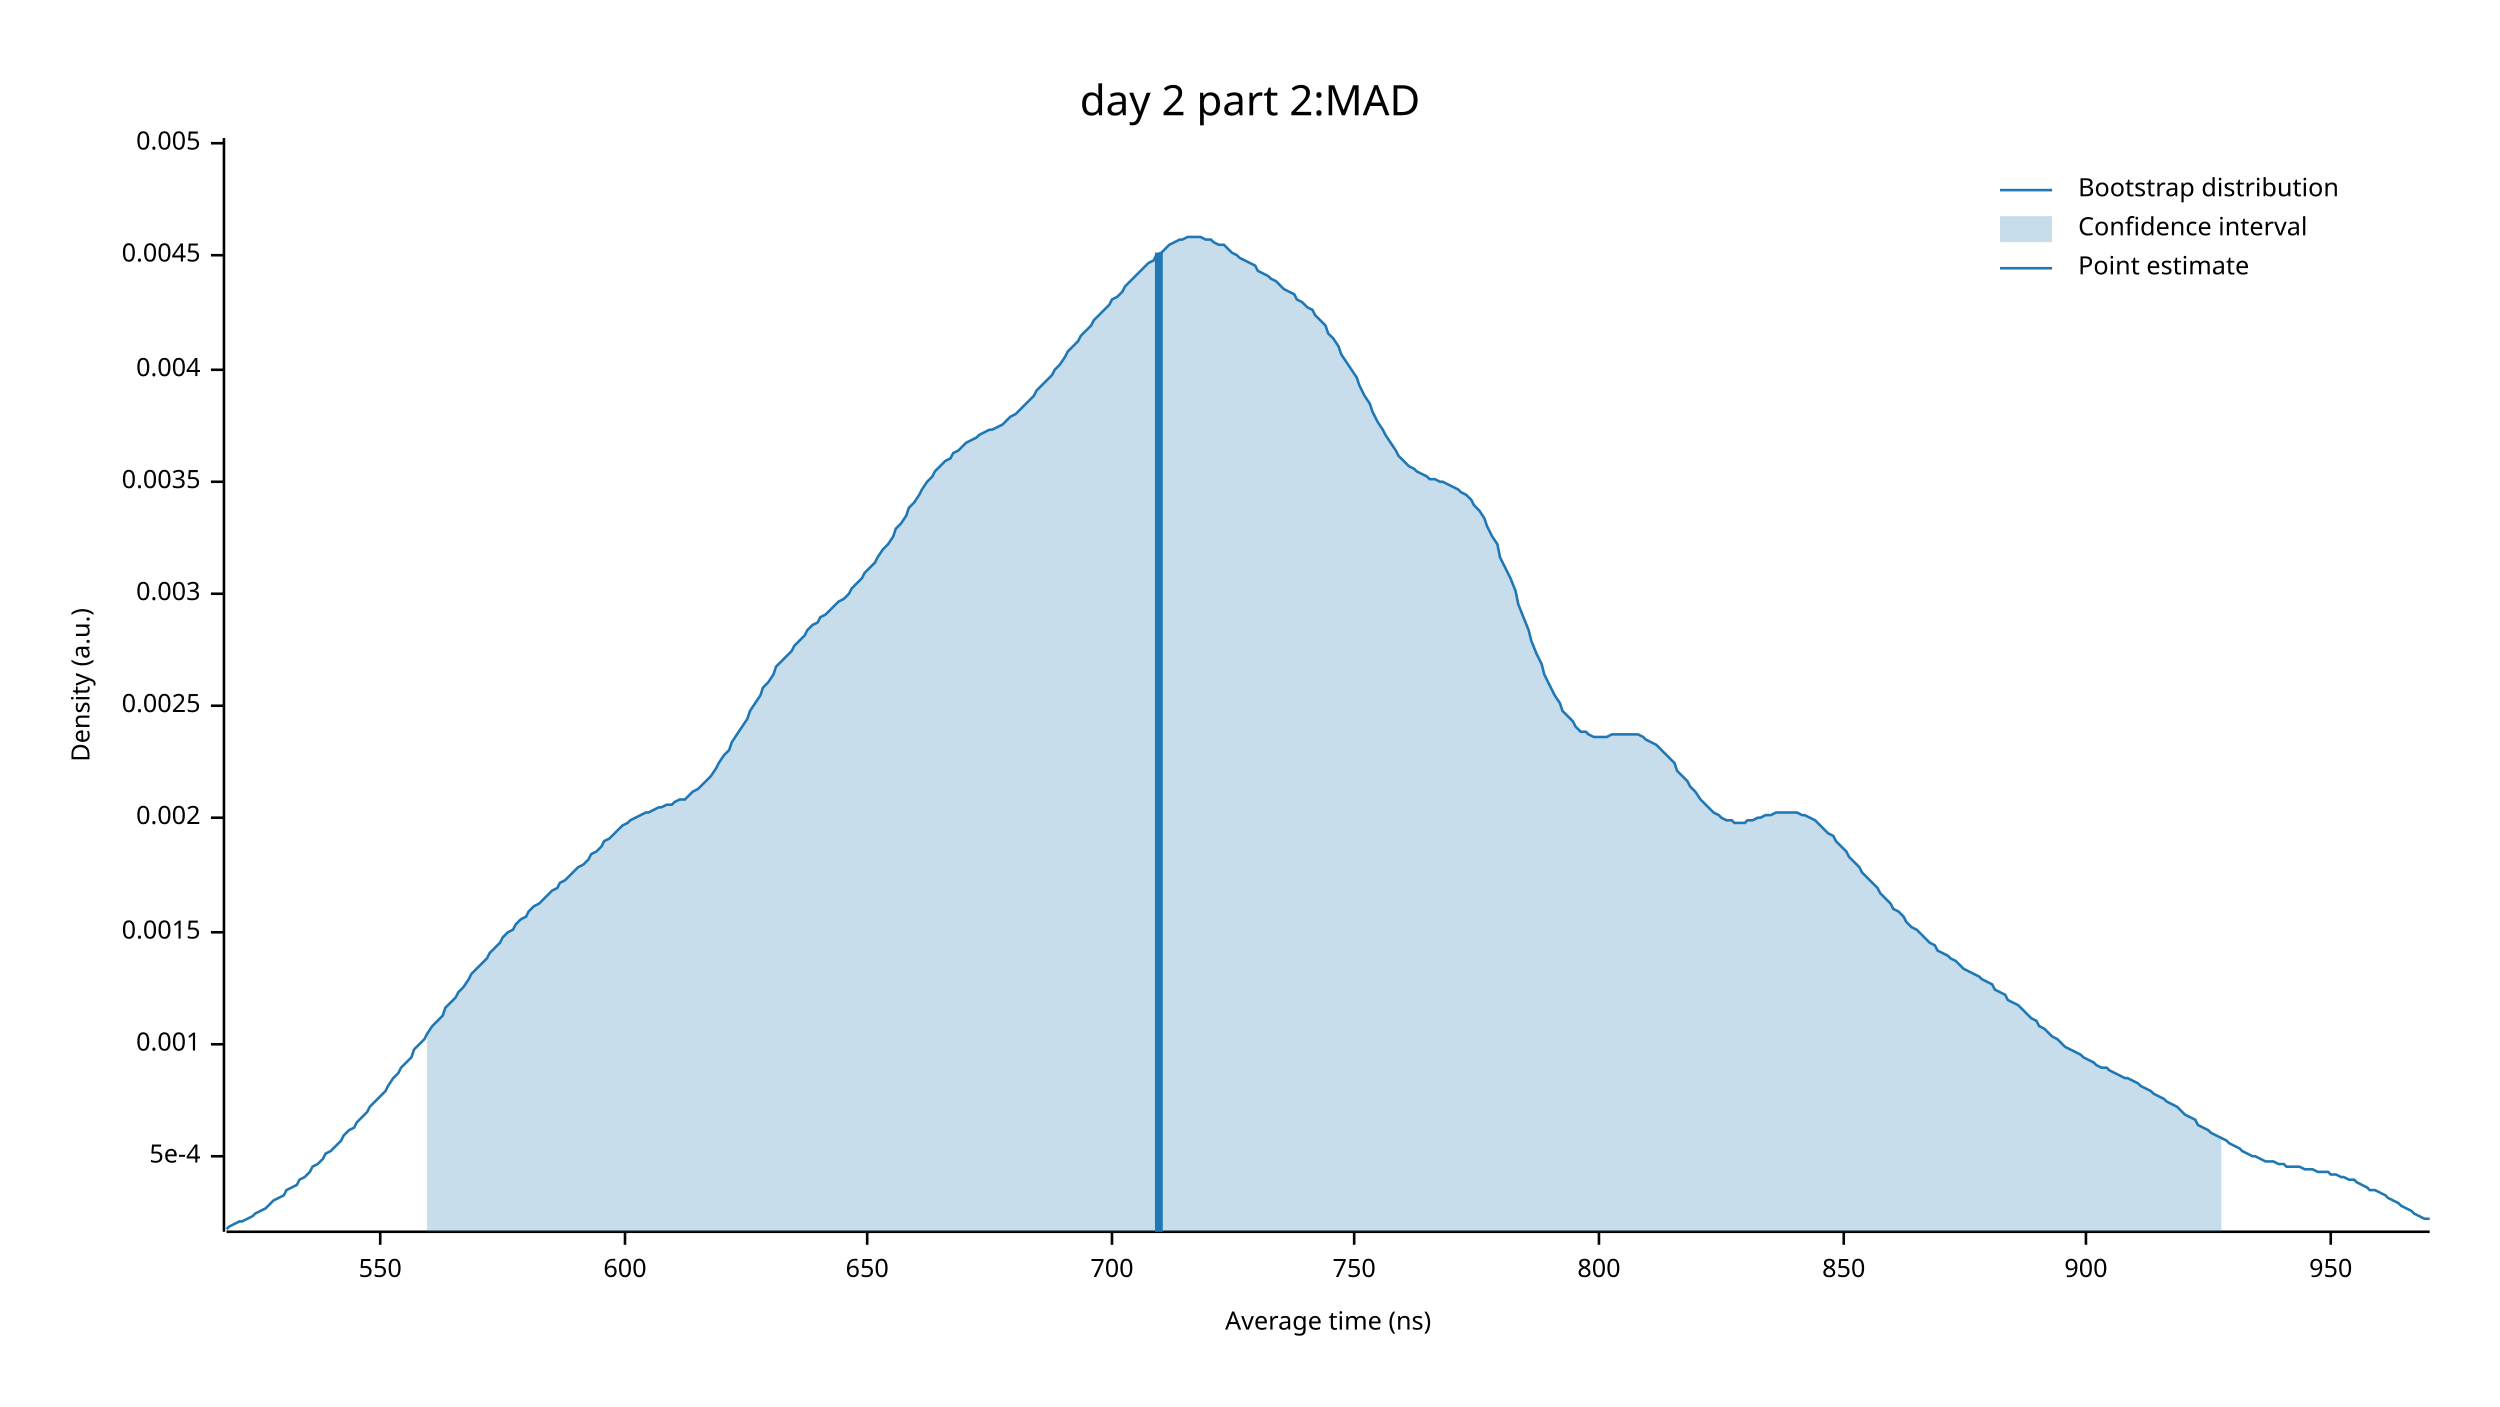
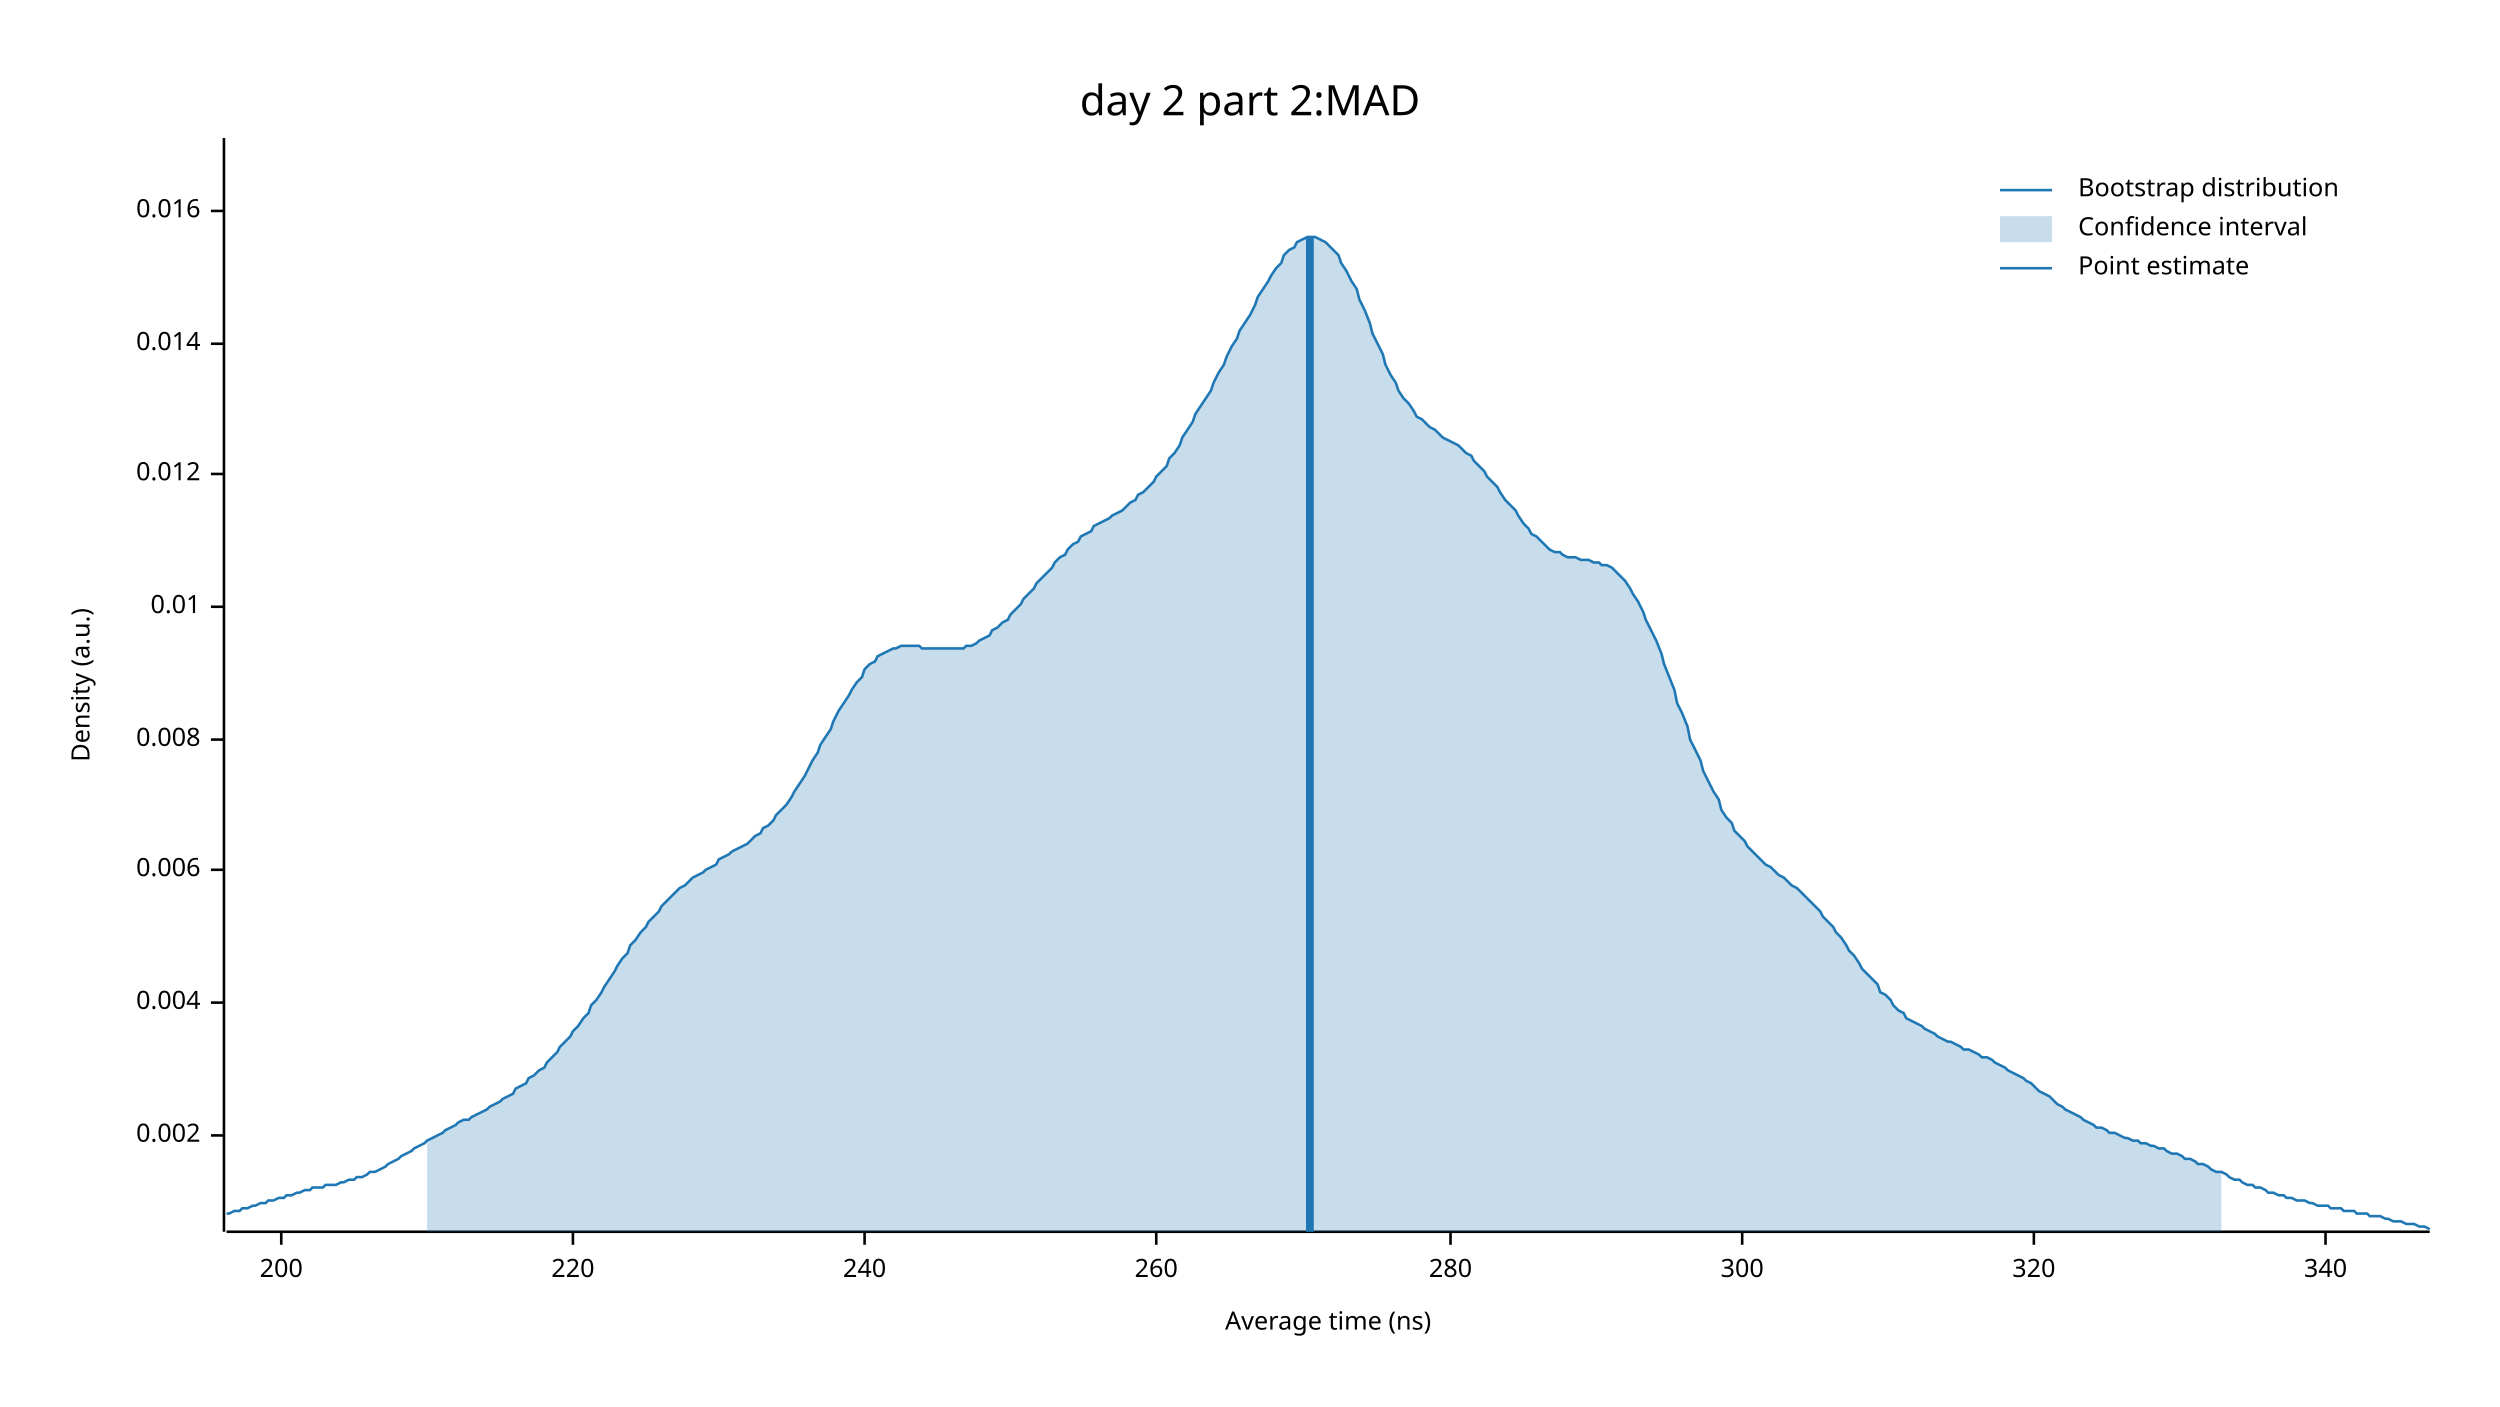
<svg xmlns="http://www.w3.org/2000/svg" width="960" height="540" viewBox="0 0 960 540">
  <text x="480" y="32" dy="0.76em" text-anchor="middle" font-family="sans-serif" font-size="16.129" opacity="1" fill="#000000">
day 2 part 2:MAD
</text>
  <text x="27" y="263" dy="0.76em" text-anchor="middle" font-family="sans-serif" font-size="9.677" opacity="1" fill="#000000" transform="rotate(270, 27, 263)">
Density (a.u.)
</text>
  <text x="510" y="513" dy="-0.5ex" text-anchor="middle" font-family="sans-serif" font-size="9.677" opacity="1" fill="#000000">
Average time (ns)
</text>
  <polyline fill="none" opacity="1" stroke="#000000" stroke-width="1" points="86,53 86,473 " />
-   <text x="77" y="444" dy="0.5ex" text-anchor="end" font-family="sans-serif" font-size="9.677" opacity="1" fill="#000000">
- 5e-4
- </text>
-   <polyline fill="none" opacity="1" stroke="#000000" stroke-width="1" points="81,444 86,444 " />
-   <text x="77" y="401" dy="0.5ex" text-anchor="end" font-family="sans-serif" font-size="9.677" opacity="1" fill="#000000">
- 0.001
- </text>
-   <polyline fill="none" opacity="1" stroke="#000000" stroke-width="1" points="81,401 86,401 " />
-   <text x="77" y="358" dy="0.5ex" text-anchor="end" font-family="sans-serif" font-size="9.677" opacity="1" fill="#000000">
- 0.0015
- </text>
-   <polyline fill="none" opacity="1" stroke="#000000" stroke-width="1" points="81,358 86,358 " />
-   <text x="77" y="314" dy="0.5ex" text-anchor="end" font-family="sans-serif" font-size="9.677" opacity="1" fill="#000000">
+   <text x="77" y="436" dy="0.5ex" text-anchor="end" font-family="sans-serif" font-size="9.677" opacity="1" fill="#000000">
0.002
</text>
-   <polyline fill="none" opacity="1" stroke="#000000" stroke-width="1" points="81,314 86,314 " />
-   <text x="77" y="271" dy="0.5ex" text-anchor="end" font-family="sans-serif" font-size="9.677" opacity="1" fill="#000000">
- 0.0025
- </text>
-   <polyline fill="none" opacity="1" stroke="#000000" stroke-width="1" points="81,271 86,271 " />
-   <text x="77" y="228" dy="0.5ex" text-anchor="end" font-family="sans-serif" font-size="9.677" opacity="1" fill="#000000">
- 0.003
- </text>
-   <polyline fill="none" opacity="1" stroke="#000000" stroke-width="1" points="81,228 86,228 " />
-   <text x="77" y="185" dy="0.5ex" text-anchor="end" font-family="sans-serif" font-size="9.677" opacity="1" fill="#000000">
- 0.0035
- </text>
-   <polyline fill="none" opacity="1" stroke="#000000" stroke-width="1" points="81,185 86,185 " />
-   <text x="77" y="142" dy="0.5ex" text-anchor="end" font-family="sans-serif" font-size="9.677" opacity="1" fill="#000000">
+   <polyline fill="none" opacity="1" stroke="#000000" stroke-width="1" points="81,436 86,436 " />
+   <text x="77" y="385" dy="0.5ex" text-anchor="end" font-family="sans-serif" font-size="9.677" opacity="1" fill="#000000">
0.004
</text>
-   <polyline fill="none" opacity="1" stroke="#000000" stroke-width="1" points="81,142 86,142 " />
-   <text x="77" y="98" dy="0.5ex" text-anchor="end" font-family="sans-serif" font-size="9.677" opacity="1" fill="#000000">
- 0.0045
+   <polyline fill="none" opacity="1" stroke="#000000" stroke-width="1" points="81,385 86,385 " />
+   <text x="77" y="334" dy="0.5ex" text-anchor="end" font-family="sans-serif" font-size="9.677" opacity="1" fill="#000000">
+ 0.006
</text>
-   <polyline fill="none" opacity="1" stroke="#000000" stroke-width="1" points="81,98 86,98 " />
-   <text x="77" y="55" dy="0.5ex" text-anchor="end" font-family="sans-serif" font-size="9.677" opacity="1" fill="#000000">
- 0.005
+   <polyline fill="none" opacity="1" stroke="#000000" stroke-width="1" points="81,334 86,334 " />
+   <text x="77" y="284" dy="0.5ex" text-anchor="end" font-family="sans-serif" font-size="9.677" opacity="1" fill="#000000">
+ 0.008
</text>
-   <polyline fill="none" opacity="1" stroke="#000000" stroke-width="1" points="81,55 86,55 " />
+   <polyline fill="none" opacity="1" stroke="#000000" stroke-width="1" points="81,284 86,284 " />
+   <text x="77" y="233" dy="0.5ex" text-anchor="end" font-family="sans-serif" font-size="9.677" opacity="1" fill="#000000">
+ 0.01
+ </text>
+   <polyline fill="none" opacity="1" stroke="#000000" stroke-width="1" points="81,233 86,233 " />
+   <text x="77" y="182" dy="0.5ex" text-anchor="end" font-family="sans-serif" font-size="9.677" opacity="1" fill="#000000">
+ 0.012
+ </text>
+   <polyline fill="none" opacity="1" stroke="#000000" stroke-width="1" points="81,182 86,182 " />
+   <text x="77" y="132" dy="0.5ex" text-anchor="end" font-family="sans-serif" font-size="9.677" opacity="1" fill="#000000">
+ 0.014
+ </text>
+   <polyline fill="none" opacity="1" stroke="#000000" stroke-width="1" points="81,132 86,132 " />
+   <text x="77" y="81" dy="0.5ex" text-anchor="end" font-family="sans-serif" font-size="9.677" opacity="1" fill="#000000">
+ 0.016
+ </text>
+   <polyline fill="none" opacity="1" stroke="#000000" stroke-width="1" points="81,81 86,81 " />
  <polyline fill="none" opacity="1" stroke="#000000" stroke-width="1" points="87,473 933,473 " />
-   <text x="146" y="483" dy="0.76em" text-anchor="middle" font-family="sans-serif" font-size="9.677" opacity="1" fill="#000000">
- 550
+   <text x="108" y="483" dy="0.76em" text-anchor="middle" font-family="sans-serif" font-size="9.677" opacity="1" fill="#000000">
+ 200
</text>
-   <polyline fill="none" opacity="1" stroke="#000000" stroke-width="1" points="146,473 146,478 " />
-   <text x="240" y="483" dy="0.76em" text-anchor="middle" font-family="sans-serif" font-size="9.677" opacity="1" fill="#000000">
- 600
+   <polyline fill="none" opacity="1" stroke="#000000" stroke-width="1" points="108,473 108,478 " />
+   <text x="220" y="483" dy="0.76em" text-anchor="middle" font-family="sans-serif" font-size="9.677" opacity="1" fill="#000000">
+ 220
</text>
-   <polyline fill="none" opacity="1" stroke="#000000" stroke-width="1" points="240,473 240,478 " />
-   <text x="333" y="483" dy="0.76em" text-anchor="middle" font-family="sans-serif" font-size="9.677" opacity="1" fill="#000000">
- 650
+   <polyline fill="none" opacity="1" stroke="#000000" stroke-width="1" points="220,473 220,478 " />
+   <text x="332" y="483" dy="0.76em" text-anchor="middle" font-family="sans-serif" font-size="9.677" opacity="1" fill="#000000">
+ 240
</text>
-   <polyline fill="none" opacity="1" stroke="#000000" stroke-width="1" points="333,473 333,478 " />
-   <text x="427" y="483" dy="0.76em" text-anchor="middle" font-family="sans-serif" font-size="9.677" opacity="1" fill="#000000">
- 700
+   <polyline fill="none" opacity="1" stroke="#000000" stroke-width="1" points="332,473 332,478 " />
+   <text x="444" y="483" dy="0.76em" text-anchor="middle" font-family="sans-serif" font-size="9.677" opacity="1" fill="#000000">
+ 260
</text>
-   <polyline fill="none" opacity="1" stroke="#000000" stroke-width="1" points="427,473 427,478 " />
-   <text x="520" y="483" dy="0.76em" text-anchor="middle" font-family="sans-serif" font-size="9.677" opacity="1" fill="#000000">
- 750
+   <polyline fill="none" opacity="1" stroke="#000000" stroke-width="1" points="444,473 444,478 " />
+   <text x="557" y="483" dy="0.76em" text-anchor="middle" font-family="sans-serif" font-size="9.677" opacity="1" fill="#000000">
+ 280
</text>
-   <polyline fill="none" opacity="1" stroke="#000000" stroke-width="1" points="520,473 520,478 " />
-   <text x="614" y="483" dy="0.76em" text-anchor="middle" font-family="sans-serif" font-size="9.677" opacity="1" fill="#000000">
- 800
+   <polyline fill="none" opacity="1" stroke="#000000" stroke-width="1" points="557,473 557,478 " />
+   <text x="669" y="483" dy="0.76em" text-anchor="middle" font-family="sans-serif" font-size="9.677" opacity="1" fill="#000000">
+ 300
</text>
-   <polyline fill="none" opacity="1" stroke="#000000" stroke-width="1" points="614,473 614,478 " />
-   <text x="708" y="483" dy="0.76em" text-anchor="middle" font-family="sans-serif" font-size="9.677" opacity="1" fill="#000000">
- 850
+   <polyline fill="none" opacity="1" stroke="#000000" stroke-width="1" points="669,473 669,478 " />
+   <text x="781" y="483" dy="0.76em" text-anchor="middle" font-family="sans-serif" font-size="9.677" opacity="1" fill="#000000">
+ 320
</text>
-   <polyline fill="none" opacity="1" stroke="#000000" stroke-width="1" points="708,473 708,478 " />
-   <text x="801" y="483" dy="0.76em" text-anchor="middle" font-family="sans-serif" font-size="9.677" opacity="1" fill="#000000">
- 900
+   <polyline fill="none" opacity="1" stroke="#000000" stroke-width="1" points="781,473 781,478 " />
+   <text x="893" y="483" dy="0.76em" text-anchor="middle" font-family="sans-serif" font-size="9.677" opacity="1" fill="#000000">
+ 340
</text>
-   <polyline fill="none" opacity="1" stroke="#000000" stroke-width="1" points="801,473 801,478 " />
-   <text x="895" y="483" dy="0.76em" text-anchor="middle" font-family="sans-serif" font-size="9.677" opacity="1" fill="#000000">
- 950
- </text>
-   <polyline fill="none" opacity="1" stroke="#000000" stroke-width="1" points="895,473 895,478 " />
-   <polyline fill="none" opacity="1" stroke="#1F78B4" stroke-width="1" points="87,472 88,471 90,470 92,469 93,469 95,468 97,467 98,466 100,465 102,464 103,463 105,461 107,460 109,459 110,457 112,456 114,455 115,453 117,452 119,450 120,448 122,447 124,445 125,443 127,442 129,440 131,438 132,436 134,434 136,433 137,431 139,429 141,427 142,425 144,423 146,421 148,419 149,417 151,414 153,412 154,410 156,408 158,406 159,403 161,401 163,399 164,397 166,394 168,392 170,390 171,387 173,385 175,383 176,381 178,379 180,376 181,374 183,372 185,370 187,368 188,366 190,364 192,362 193,360 195,358 197,357 198,355 200,353 202,352 203,350 205,348 207,347 209,345 210,344 212,342 214,341 215,339 217,338 219,336 220,335 222,333 224,332 226,330 227,328 229,327 231,325 232,323 234,322 236,320 237,319 239,317 241,316 242,315 244,314 246,313 248,312 249,312 251,311 253,310 254,310 256,309 258,309 259,308 261,307 263,307 265,305 266,304 268,303 270,301 271,300 273,298 275,295 276,293 278,290 280,288 281,285 283,282 285,279 287,276 288,273 290,270 292,267 293,264 295,262 297,259 298,256 300,254 302,252 304,250 305,248 307,246 309,244 310,242 312,240 314,239 315,237 317,236 319,234 320,233 322,231 324,230 326,228 327,226 329,224 331,222 332,220 334,218 336,216 337,214 339,211 341,209 343,206 344,203 346,201 348,198 349,195 351,193 353,190 354,188 356,185 358,183 359,181 361,179 363,177 365,176 366,174 368,173 370,171 371,170 373,169 375,168 376,167 378,166 380,165 381,165 383,164 385,163 387,161 388,160 390,159 392,157 393,156 395,154 397,152 398,150 400,148 402,146 404,144 405,142 407,140 409,137 410,135 412,133 414,131 415,129 417,127 419,125 420,123 422,121 424,119 426,117 427,115 429,114 431,112 432,110 434,108 436,106 437,105 439,103 441,101 443,100 444,98 446,97 448,95 449,94 451,93 453,92 454,92 456,91 458,91 459,91 461,91 463,92 465,92 466,93 468,94 470,94 471,95 473,97 475,98 476,99 478,100 480,101 482,102 483,104 485,105 487,106 488,107 490,108 492,110 493,111 495,112 497,113 498,115 500,116 502,118 504,119 505,121 507,123 509,125 510,128 512,130 514,133 515,136 517,139 519,142 521,145 522,148 524,152 526,155 527,158 529,162 531,165 532,167 534,170 536,173 537,175 539,177 541,179 543,180 544,181 546,182 548,183 549,184 551,184 553,185 554,185 556,186 558,187 560,188 561,189 563,190 565,192 566,194 568,196 570,199 571,202 573,206 575,209 576,214 578,218 580,222 582,227 583,232 585,237 587,242 588,246 590,251 592,255 593,259 595,263 597,267 599,270 600,273 602,275 604,277 605,279 607,281 609,281 610,282 612,283 614,283 615,283 617,283 619,282 621,282 622,282 624,282 626,282 627,282 629,282 631,283 632,284 634,285 636,286 638,288 639,289 641,291 643,293 644,296 646,298 648,300 649,302 651,304 653,307 654,308 656,310 658,312 660,313 661,314 663,315 665,315 666,316 668,316 670,316 671,315 673,315 675,314 676,314 678,313 680,313 682,312 683,312 685,312 687,312 688,312 690,312 692,313 693,313 695,314 697,315 699,317 700,318 702,320 704,321 705,323 707,325 709,327 710,329 712,331 714,333 715,335 717,337 719,339 721,341 722,343 724,345 726,347 727,349 729,350 731,352 732,354 734,356 736,357 738,359 739,360 741,362 743,363 744,365 746,366 748,367 749,368 751,369 753,371 754,372 756,373 758,374 760,375 761,376 763,377 765,378 766,380 768,381 770,382 771,384 773,385 775,386 777,388 778,389 780,391 782,392 783,394 785,395 787,397 788,398 790,399 792,401 793,402 795,403 797,404 799,405 800,406 802,407 804,408 805,409 807,410 809,410 810,411 812,412 814,413 816,414 817,414 819,415 821,416 822,417 824,418 826,419 827,420 829,421 831,422 832,423 834,424 836,425 838,427 839,428 841,429 843,430 844,432 846,433 848,434 849,435 851,436 853,437 855,438 856,439 858,440 860,441 861,442 863,443 865,444 866,444 868,445 870,446 871,446 873,446 875,447 877,447 878,448 880,448 882,448 883,448 885,449 887,449 888,449 890,450 892,450 894,450 895,451 897,451 899,452 900,452 902,453 904,453 905,454 907,455 909,456 910,457 912,457 914,458 916,459 917,460 919,461 921,462 922,463 924,464 926,465 927,466 929,467 931,468 933,468 " />
-   <polygon opacity="0.25" fill="#1F78B4" points="164,397 166,394 168,392 170,390 171,387 173,385 175,383 176,381 178,379 180,376 181,374 183,372 185,370 187,368 188,366 190,364 192,362 193,360 195,358 197,357 198,355 200,353 202,352 203,350 205,348 207,347 209,345 210,344 212,342 214,341 215,339 217,338 219,336 220,335 222,333 224,332 226,330 227,328 229,327 231,325 232,323 234,322 236,320 237,319 239,317 241,316 242,315 244,314 246,313 248,312 249,312 251,311 253,310 254,310 256,309 258,309 259,308 261,307 263,307 265,305 266,304 268,303 270,301 271,300 273,298 275,295 276,293 278,290 280,288 281,285 283,282 285,279 287,276 288,273 290,270 292,267 293,264 295,262 297,259 298,256 300,254 302,252 304,250 305,248 307,246 309,244 310,242 312,240 314,239 315,237 317,236 319,234 320,233 322,231 324,230 326,228 327,226 329,224 331,222 332,220 334,218 336,216 337,214 339,211 341,209 343,206 344,203 346,201 348,198 349,195 351,193 353,190 354,188 356,185 358,183 359,181 361,179 363,177 365,176 366,174 368,173 370,171 371,170 373,169 375,168 376,167 378,166 380,165 381,165 383,164 385,163 387,161 388,160 390,159 392,157 393,156 395,154 397,152 398,150 400,148 402,146 404,144 405,142 407,140 409,137 410,135 412,133 414,131 415,129 417,127 419,125 420,123 422,121 424,119 426,117 427,115 429,114 431,112 432,110 434,108 436,106 437,105 439,103 441,101 443,100 444,98 446,97 448,95 449,94 451,93 453,92 454,92 456,91 458,91 459,91 461,91 463,92 465,92 466,93 468,94 470,94 471,95 473,97 475,98 476,99 478,100 480,101 482,102 483,104 485,105 487,106 488,107 490,108 492,110 493,111 495,112 497,113 498,115 500,116 502,118 504,119 505,121 507,123 509,125 510,128 512,130 514,133 515,136 517,139 519,142 521,145 522,148 524,152 526,155 527,158 529,162 531,165 532,167 534,170 536,173 537,175 539,177 541,179 543,180 544,181 546,182 548,183 549,184 551,184 553,185 554,185 556,186 558,187 560,188 561,189 563,190 565,192 566,194 568,196 570,199 571,202 573,206 575,209 576,214 578,218 580,222 582,227 583,232 585,237 587,242 588,246 590,251 592,255 593,259 595,263 597,267 599,270 600,273 602,275 604,277 605,279 607,281 609,281 610,282 612,283 614,283 615,283 617,283 619,282 621,282 622,282 624,282 626,282 627,282 629,282 631,283 632,284 634,285 636,286 638,288 639,289 641,291 643,293 644,296 646,298 648,300 649,302 651,304 653,307 654,308 656,310 658,312 660,313 661,314 663,315 665,315 666,316 668,316 670,316 671,315 673,315 675,314 676,314 678,313 680,313 682,312 683,312 685,312 687,312 688,312 690,312 692,313 693,313 695,314 697,315 699,317 700,318 702,320 704,321 705,323 707,325 709,327 710,329 712,331 714,333 715,335 717,337 719,339 721,341 722,343 724,345 726,347 727,349 729,350 731,352 732,354 734,356 736,357 738,359 739,360 741,362 743,363 744,365 746,366 748,367 749,368 751,369 753,371 754,372 756,373 758,374 760,375 761,376 763,377 765,378 766,380 768,381 770,382 771,384 773,385 775,386 777,388 778,389 780,391 782,392 783,394 785,395 787,397 788,398 790,399 792,401 793,402 795,403 797,404 799,405 800,406 802,407 804,408 805,409 807,410 809,410 810,411 812,412 814,413 816,414 817,414 819,415 821,416 822,417 824,418 826,419 827,420 829,421 831,422 832,423 834,424 836,425 838,427 839,428 841,429 843,430 844,432 846,433 848,434 849,435 851,436 853,437 853,473 164,473 " />
-   <polyline fill="none" opacity="1" stroke="#1F78B4" stroke-width="3" points="445,473 445,97 " />
+   <polyline fill="none" opacity="1" stroke="#000000" stroke-width="1" points="893,473 893,478 " />
+   <polyline fill="none" opacity="1" stroke="#1F78B4" stroke-width="1" points="87,466 88,466 90,465 92,465 93,464 95,464 97,463 98,463 100,462 102,462 103,461 105,461 107,460 109,460 110,459 112,459 114,458 115,458 117,457 119,457 120,456 122,456 124,456 125,455 127,455 129,455 131,454 132,454 134,453 136,453 137,452 139,452 141,451 142,450 144,450 146,449 148,448 149,447 151,446 153,445 154,444 156,443 158,442 159,441 161,440 163,439 164,438 166,437 168,436 170,435 171,434 173,433 175,432 176,431 178,430 180,430 181,429 183,428 185,427 187,426 188,425 190,424 192,423 193,422 195,421 197,420 198,418 200,417 202,416 203,414 205,413 207,411 209,410 210,408 212,406 214,404 215,402 217,400 219,398 220,396 222,394 224,391 226,389 227,386 229,384 231,381 232,379 234,376 236,373 237,371 239,368 241,366 242,363 244,361 246,358 248,356 249,354 251,352 253,350 254,348 256,346 258,344 259,343 261,341 263,340 265,338 266,337 268,336 270,335 271,334 273,333 275,332 276,330 278,329 280,328 281,327 283,326 285,325 287,324 288,323 290,321 292,320 293,318 295,317 297,315 298,313 300,311 302,309 304,306 305,304 307,301 309,298 310,296 312,292 314,289 315,286 317,283 319,280 320,277 322,273 324,270 326,267 327,265 329,262 331,260 332,257 334,255 336,254 337,252 339,251 341,250 343,249 344,249 346,248 348,248 349,248 351,248 353,248 354,249 356,249 358,249 359,249 361,249 363,249 365,249 366,249 368,249 370,249 371,248 373,248 375,247 376,246 378,245 380,244 381,242 383,241 385,239 387,238 388,236 390,234 392,232 393,230 395,228 397,226 398,224 400,222 402,220 404,218 405,216 407,214 409,213 410,211 412,209 414,208 415,206 417,205 419,204 420,202 422,201 424,200 426,199 427,198 429,197 431,196 432,195 434,193 436,192 437,190 439,189 441,187 443,185 444,183 446,181 448,179 449,176 451,174 453,171 454,168 456,165 458,162 459,159 461,156 463,153 465,150 466,147 468,143 470,140 471,137 473,133 475,130 476,127 478,124 480,121 482,117 483,114 485,111 487,108 488,106 490,103 492,101 493,98 495,96 497,95 498,93 500,92 502,91 504,91 505,91 507,92 509,93 510,94 512,96 514,98 515,101 517,104 519,108 521,111 522,115 524,119 526,124 527,128 529,132 531,136 532,140 534,144 536,147 537,150 539,153 541,155 543,158 544,160 546,161 548,163 549,164 551,165 553,167 554,168 556,169 558,170 560,171 561,172 563,174 565,175 566,177 568,179 570,181 571,183 573,185 575,187 576,189 578,192 580,194 582,196 583,198 585,201 587,203 588,205 590,206 592,208 593,209 595,211 597,212 599,212 600,213 602,214 604,214 605,214 607,215 609,215 610,215 612,216 614,216 615,217 617,217 619,218 621,220 622,221 624,223 626,226 627,228 629,231 631,235 632,238 634,242 636,246 638,251 639,255 641,260 643,265 644,270 646,274 648,279 649,284 651,288 653,292 654,296 656,300 658,304 660,307 661,311 663,314 665,316 666,319 668,321 670,323 671,325 673,327 675,329 676,330 678,332 680,333 682,335 683,336 685,337 687,339 688,340 690,341 692,343 693,344 695,346 697,348 699,350 700,352 702,354 704,356 705,358 707,360 709,363 710,365 712,367 714,370 715,372 717,374 719,376 721,378 722,381 724,382 726,384 727,386 729,388 731,389 732,391 734,392 736,393 738,394 739,395 741,396 743,397 744,398 746,399 748,400 749,400 751,401 753,402 754,403 756,403 758,404 760,405 761,406 763,406 765,407 766,408 768,409 770,410 771,411 773,412 775,413 777,414 778,415 780,416 782,418 783,419 785,420 787,421 788,422 790,424 792,425 793,426 795,427 797,428 799,429 800,430 802,431 804,432 805,433 807,433 809,434 810,435 812,435 814,436 816,437 817,437 819,438 821,438 822,439 824,439 826,440 827,440 829,441 831,441 832,442 834,443 836,443 838,444 839,445 841,445 843,446 844,447 846,447 848,448 849,449 851,450 853,450 855,451 856,452 858,453 860,453 861,454 863,455 865,455 866,456 868,456 870,457 871,458 873,458 875,459 877,459 878,460 880,460 882,461 883,461 885,461 887,462 888,462 890,463 892,463 894,463 895,464 897,464 899,464 900,465 902,465 904,465 905,466 907,466 909,466 910,467 912,467 914,467 916,468 917,468 919,469 921,469 922,469 924,470 926,470 927,470 929,471 931,471 933,472 " />
+   <polygon opacity="0.25" fill="#1F78B4" points="164,438 166,437 168,436 170,435 171,434 173,433 175,432 176,431 178,430 180,430 181,429 183,428 185,427 187,426 188,425 190,424 192,423 193,422 195,421 197,420 198,418 200,417 202,416 203,414 205,413 207,411 209,410 210,408 212,406 214,404 215,402 217,400 219,398 220,396 222,394 224,391 226,389 227,386 229,384 231,381 232,379 234,376 236,373 237,371 239,368 241,366 242,363 244,361 246,358 248,356 249,354 251,352 253,350 254,348 256,346 258,344 259,343 261,341 263,340 265,338 266,337 268,336 270,335 271,334 273,333 275,332 276,330 278,329 280,328 281,327 283,326 285,325 287,324 288,323 290,321 292,320 293,318 295,317 297,315 298,313 300,311 302,309 304,306 305,304 307,301 309,298 310,296 312,292 314,289 315,286 317,283 319,280 320,277 322,273 324,270 326,267 327,265 329,262 331,260 332,257 334,255 336,254 337,252 339,251 341,250 343,249 344,249 346,248 348,248 349,248 351,248 353,248 354,249 356,249 358,249 359,249 361,249 363,249 365,249 366,249 368,249 370,249 371,248 373,248 375,247 376,246 378,245 380,244 381,242 383,241 385,239 387,238 388,236 390,234 392,232 393,230 395,228 397,226 398,224 400,222 402,220 404,218 405,216 407,214 409,213 410,211 412,209 414,208 415,206 417,205 419,204 420,202 422,201 424,200 426,199 427,198 429,197 431,196 432,195 434,193 436,192 437,190 439,189 441,187 443,185 444,183 446,181 448,179 449,176 451,174 453,171 454,168 456,165 458,162 459,159 461,156 463,153 465,150 466,147 468,143 470,140 471,137 473,133 475,130 476,127 478,124 480,121 482,117 483,114 485,111 487,108 488,106 490,103 492,101 493,98 495,96 497,95 498,93 500,92 502,91 504,91 505,91 507,92 509,93 510,94 512,96 514,98 515,101 517,104 519,108 521,111 522,115 524,119 526,124 527,128 529,132 531,136 532,140 534,144 536,147 537,150 539,153 541,155 543,158 544,160 546,161 548,163 549,164 551,165 553,167 554,168 556,169 558,170 560,171 561,172 563,174 565,175 566,177 568,179 570,181 571,183 573,185 575,187 576,189 578,192 580,194 582,196 583,198 585,201 587,203 588,205 590,206 592,208 593,209 595,211 597,212 599,212 600,213 602,214 604,214 605,214 607,215 609,215 610,215 612,216 614,216 615,217 617,217 619,218 621,220 622,221 624,223 626,226 627,228 629,231 631,235 632,238 634,242 636,246 638,251 639,255 641,260 643,265 644,270 646,274 648,279 649,284 651,288 653,292 654,296 656,300 658,304 660,307 661,311 663,314 665,316 666,319 668,321 670,323 671,325 673,327 675,329 676,330 678,332 680,333 682,335 683,336 685,337 687,339 688,340 690,341 692,343 693,344 695,346 697,348 699,350 700,352 702,354 704,356 705,358 707,360 709,363 710,365 712,367 714,370 715,372 717,374 719,376 721,378 722,381 724,382 726,384 727,386 729,388 731,389 732,391 734,392 736,393 738,394 739,395 741,396 743,397 744,398 746,399 748,400 749,400 751,401 753,402 754,403 756,403 758,404 760,405 761,406 763,406 765,407 766,408 768,409 770,410 771,411 773,412 775,413 777,414 778,415 780,416 782,418 783,419 785,420 787,421 788,422 790,424 792,425 793,426 795,427 797,428 799,429 800,430 802,431 804,432 805,433 807,433 809,434 810,435 812,435 814,436 816,437 817,437 819,438 821,438 822,439 824,439 826,440 827,440 829,441 831,441 832,442 834,443 836,443 838,444 839,445 841,445 843,446 844,447 846,447 848,448 849,449 851,450 853,450 853,473 164,473 " />
+   <polyline fill="none" opacity="1" stroke="#1F78B4" stroke-width="3" points="503,473 503,91 " />
  <text x="798" y="68" dy="0.76em" text-anchor="start" font-family="sans-serif" font-size="9.677" opacity="1" fill="#000000">
Bootstrap distribution
</text>
  <text x="798" y="83" dy="0.76em" text-anchor="start" font-family="sans-serif" font-size="9.677" opacity="1" fill="#000000">
Confidence interval
</text>
  <text x="798" y="98" dy="0.76em" text-anchor="start" font-family="sans-serif" font-size="9.677" opacity="1" fill="#000000">
Point estimate
</text>
  <polyline fill="none" opacity="1" stroke="#1F78B4" stroke-width="1" points="768,73 788,73 " />
  <rect x="768" y="83" width="20" height="10" opacity="0.25" fill="#1F78B4" stroke="none" />
  <polyline fill="none" opacity="1" stroke="#1F78B4" stroke-width="1" points="768,103 788,103 " />
</svg>
